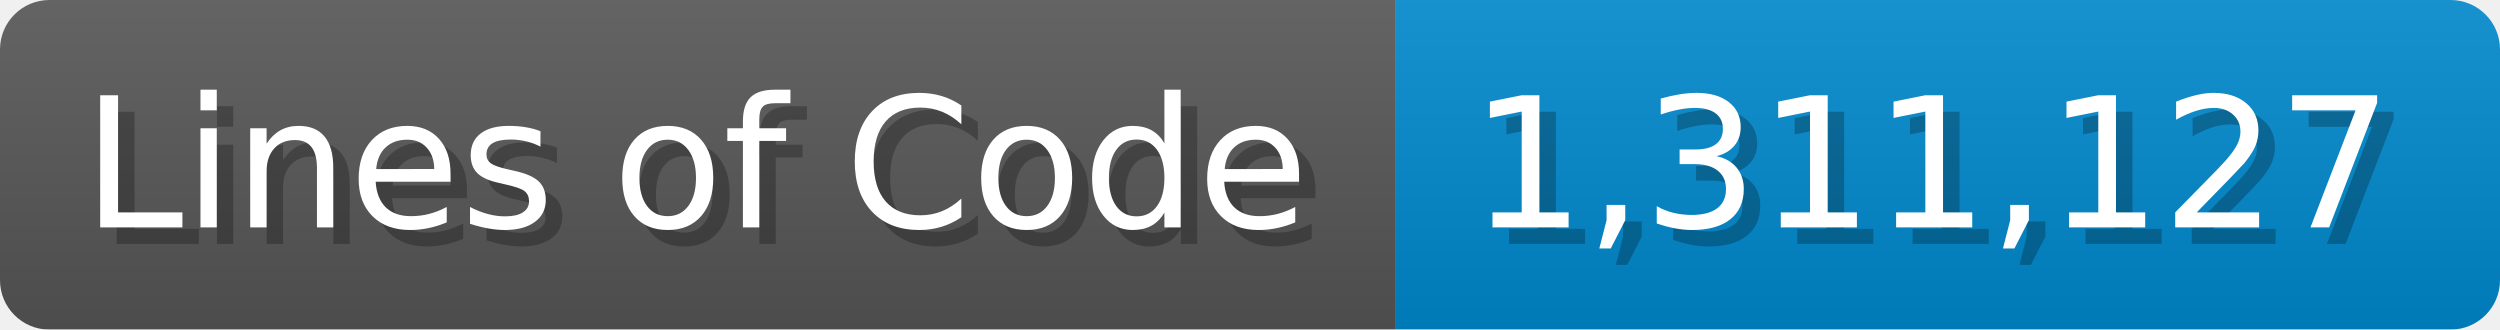
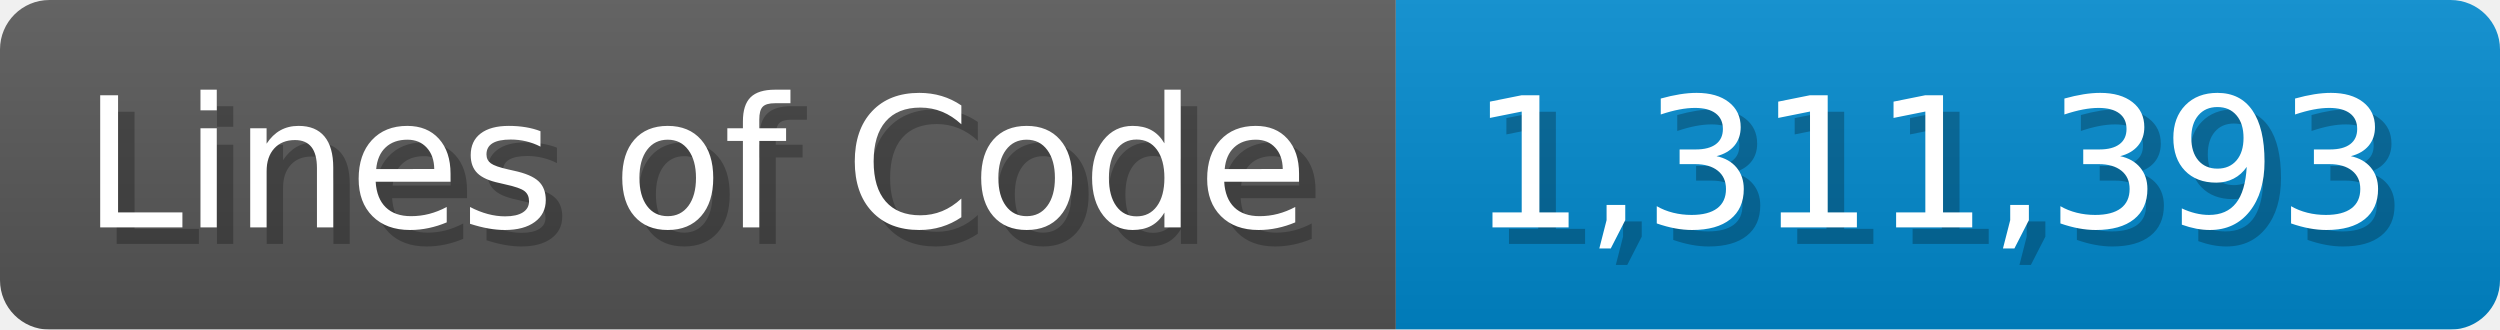
<svg xmlns="http://www.w3.org/2000/svg" width="151.7" height="20" viewBox="0 0 1517 200">
  <linearGradient id="a" x2="0" y2="100%">
    <stop offset="0" stop-opacity=".1" stop-color="#EEE" />
    <stop offset="1" stop-opacity=".1" />
  </linearGradient>
  <mask id="m">
    <rect width="1517" height="200" rx="30" fill="#FFF" />
  </mask>
  <g mask="url(#m)">
    <rect width="847" height="200" fill="#555" />
    <rect width="670" height="200" fill="#08C" x="847" />
    <rect width="1517" height="200" fill="url(#a)" />
  </g>
  <g fill="#fff" text-anchor="start" font-family="Verdana,DejaVu Sans,sans-serif" font-size="110">
    <text x="60" y="148" textLength="747" fill="#000" opacity="0.25">Lines of Code</text>
    <text x="50" y="138" textLength="747">Lines of Code</text>
-     <text x="902" y="148" textLength="570" fill="#000" opacity="0.25">1,311,127</text>
-     <text x="892" y="138" textLength="570">1,311,127</text>
+     <text x="902" y="148" textLength="570" fill="#000" opacity="0.25">1,311,393</text>
+     <text x="892" y="138" textLength="570">1,311,393</text>
  </g>
</svg>
